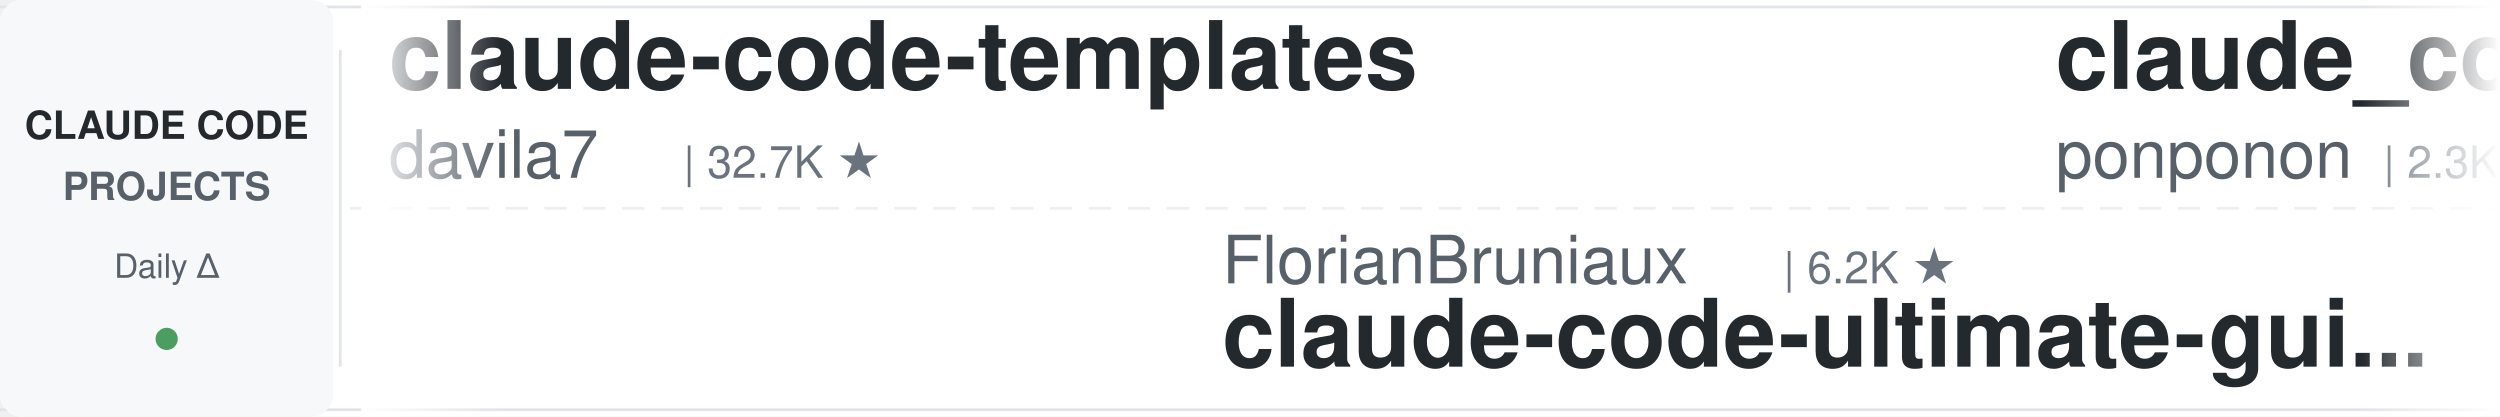
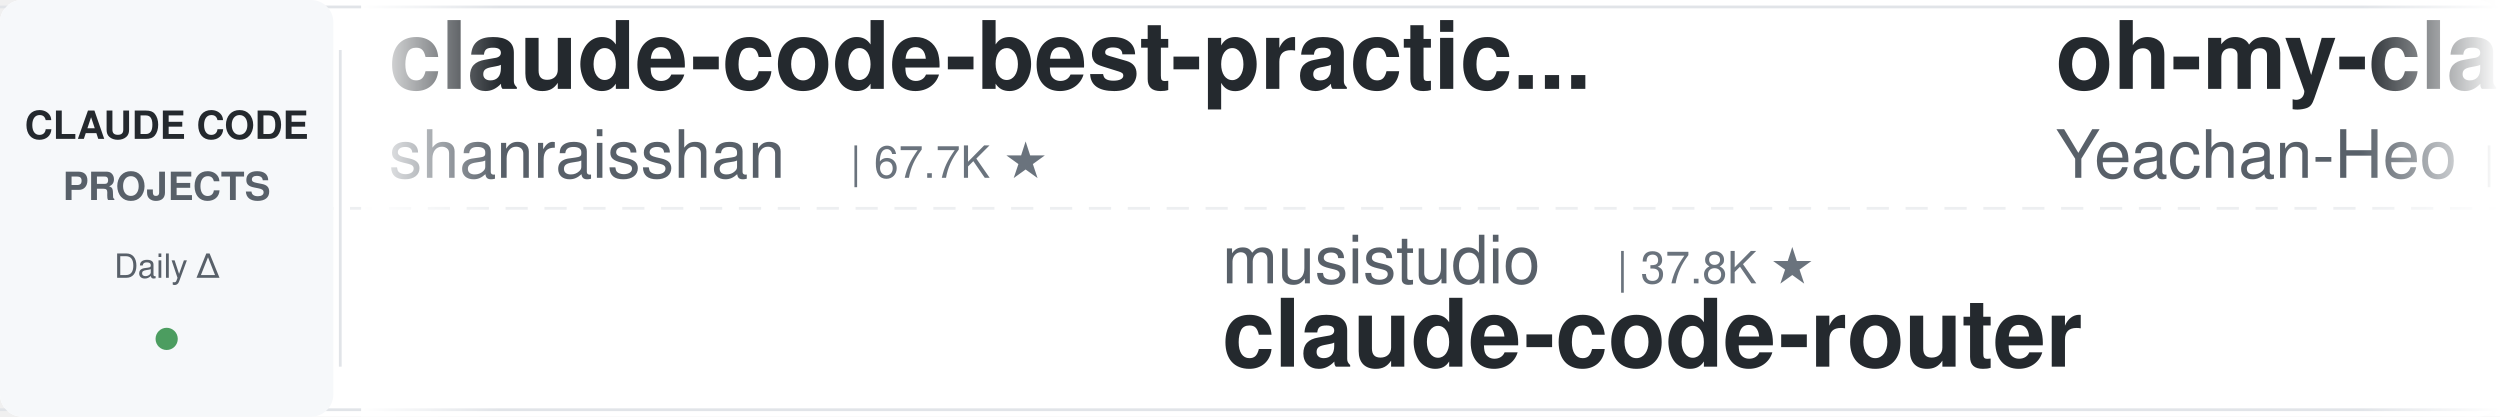
<svg xmlns="http://www.w3.org/2000/svg" width="900" height="150">
  <defs>
    <linearGradient id="leftFade" x1="0%" y1="0%" x2="100%" y2="0%">
      <stop offset="0%" style="stop-color:#ffffff;stop-opacity:1" />
      <stop offset="100%" style="stop-color:#ffffff;stop-opacity:0" />
    </linearGradient>
    <linearGradient id="rightFade" x1="0%" y1="0%" x2="100%" y2="0%">
      <stop offset="0%" style="stop-color:#ffffff;stop-opacity:0" />
      <stop offset="100%" style="stop-color:#ffffff;stop-opacity:1" />
    </linearGradient>
  </defs>
  <rect width="900" height="150" fill="#ffffff" rx="8" />
  <rect x="0" y="2" width="900" height="1" fill="#e1e4e8" />
  <rect x="0" y="147" width="900" height="1" fill="#e1e4e8" />
  <line x1="0" y1="75" x2="900" y2="75" stroke="#e1e4e8" stroke-width="1" stroke-dasharray="8 6" opacity="0.6" />
  <rect x="0" y="0" width="120" height="150" fill="#f6f8fa" rx="8" />
  <text x="60" y="50" font-family="-apple-system, BlinkMacSystemFont, 'Segoe UI', Helvetica, Arial, sans-serif" font-size="14" font-weight="600" fill="#24292e" text-anchor="middle">CLAUDE CODE</text>
  <text x="60" y="72" font-family="-apple-system, BlinkMacSystemFont, 'Segoe UI', Helvetica, Arial, sans-serif" font-size="14" font-weight="600" fill="#586069" text-anchor="middle">PROJECTS</text>
  <text x="60" y="100" font-family="-apple-system, BlinkMacSystemFont, 'Segoe UI', Helvetica, Arial, sans-serif" font-size="12" font-weight="500" fill="#586069" text-anchor="middle">Daily Δ</text>
  <circle cx="60" cy="122" r="4" fill="#22863a" opacity="0.8" />
  <rect x="122" y="18" width="1" height="114" fill="#e1e4e8" />
  <clipPath id="tickerClip">
    <rect x="130" y="0" width="770" height="150" />
  </clipPath>
  <g clip-path="url(#tickerClip)">
    <g id="tickerItems">
      <animateTransform attributeName="transform" attributeType="XML" type="translate" from="0 0" to="-3000 0" dur="54s" repeatCount="indefinite" />
      <g transform="translate(0, 0)">
-         <text x="140" y="32" font-family="-apple-system, BlinkMacSystemFont, 'Segoe UI', Helvetica, Arial, sans-serif" font-size="34" font-weight="600" fill="#24292e">claude-code-templates</text>
-         <text x="140" y="64" font-family="-apple-system, BlinkMacSystemFont, 'Segoe UI', Helvetica, Arial, sans-serif" font-size="24" font-weight="400" fill="#586069">davila7</text>
-         <text x="246" y="64" font-family="-apple-system, BlinkMacSystemFont, 'Segoe UI', Helvetica, Arial, sans-serif" font-size="16" font-weight="500" fill="#6a737d">| 32.7K ★</text>
+         <text x="140" y="32" font-family="-apple-system, BlinkMacSystemFont, 'Segoe UI', Helvetica, Arial, sans-serif" font-size="34" font-weight="600" fill="#24292e">claude-code-best-practic...</text>
+         <text x="140" y="64" font-family="-apple-system, BlinkMacSystemFont, 'Segoe UI', Helvetica, Arial, sans-serif" font-size="24" font-weight="400" fill="#586069">shanraisshan</text>
+         <text x="306" y="64" font-family="-apple-system, BlinkMacSystemFont, 'Segoe UI', Helvetica, Arial, sans-serif" font-size="16" font-weight="500" fill="#6a737d">| 67.7K ★</text>
      </g>
      <g transform="translate(300, 0)">
-         <text x="140" y="102" font-family="-apple-system, BlinkMacSystemFont, 'Segoe UI', Helvetica, Arial, sans-serif" font-size="24" font-weight="400" fill="#586069">FlorianBruniaux</text>
-         <text x="342" y="102" font-family="-apple-system, BlinkMacSystemFont, 'Segoe UI', Helvetica, Arial, sans-serif" font-size="16" font-weight="500" fill="#6a737d">| 6.2K ★</text>
-         <text x="140" y="132" font-family="-apple-system, BlinkMacSystemFont, 'Segoe UI', Helvetica, Arial, sans-serif" font-size="34" font-weight="600" fill="#24292e">claude-code-ultimate-gui...</text>
+         <text x="140" y="102" font-family="-apple-system, BlinkMacSystemFont, 'Segoe UI', Helvetica, Arial, sans-serif" font-size="24" font-weight="400" fill="#586069">musistudio</text>
+         <text x="282" y="102" font-family="-apple-system, BlinkMacSystemFont, 'Segoe UI', Helvetica, Arial, sans-serif" font-size="16" font-weight="500" fill="#6a737d">| 37.8K ★</text>
+         <text x="140" y="132" font-family="-apple-system, BlinkMacSystemFont, 'Segoe UI', Helvetica, Arial, sans-serif" font-size="34" font-weight="600" fill="#24292e">claude-code-router</text>
      </g>
      <g transform="translate(600, 0)">
-         <text x="140" y="32" font-family="-apple-system, BlinkMacSystemFont, 'Segoe UI', Helvetica, Arial, sans-serif" font-size="34" font-weight="600" fill="#24292e">claude_code_src</text>
-         <text x="140" y="64" font-family="-apple-system, BlinkMacSystemFont, 'Segoe UI', Helvetica, Arial, sans-serif" font-size="24" font-weight="400" fill="#586069">ponponon</text>
-         <text x="258" y="64" font-family="-apple-system, BlinkMacSystemFont, 'Segoe UI', Helvetica, Arial, sans-serif" font-size="16" font-weight="500" fill="#6a737d">| 2.3K ★</text>
+         <text x="140" y="32" font-family="-apple-system, BlinkMacSystemFont, 'Segoe UI', Helvetica, Arial, sans-serif" font-size="34" font-weight="600" fill="#24292e">oh-my-claudecode</text>
+         <text x="140" y="64" font-family="-apple-system, BlinkMacSystemFont, 'Segoe UI', Helvetica, Arial, sans-serif" font-size="24" font-weight="400" fill="#586069">Yeachan-Heo</text>
+         <text x="294" y="64" font-family="-apple-system, BlinkMacSystemFont, 'Segoe UI', Helvetica, Arial, sans-serif" font-size="16" font-weight="500" fill="#6a737d">| 40.1K ★</text>
      </g>
      <g transform="translate(900, 0)">
-         <text x="140" y="102" font-family="-apple-system, BlinkMacSystemFont, 'Segoe UI', Helvetica, Arial, sans-serif" font-size="24" font-weight="400" fill="#586069">JrCx7scC</text>
-         <text x="258" y="102" font-family="-apple-system, BlinkMacSystemFont, 'Segoe UI', Helvetica, Arial, sans-serif" font-size="16" font-weight="500" fill="#6a737d">| 376 ★</text>
-         <text x="140" y="132" font-family="-apple-system, BlinkMacSystemFont, 'Segoe UI', Helvetica, Arial, sans-serif" font-size="34" font-weight="600" fill="#24292e">claude-code-source</text>
+         <text x="140" y="102" font-family="-apple-system, BlinkMacSystemFont, 'Segoe UI', Helvetica, Arial, sans-serif" font-size="24" font-weight="400" fill="#586069">Donchitos</text>
+         <text x="270" y="102" font-family="-apple-system, BlinkMacSystemFont, 'Segoe UI', Helvetica, Arial, sans-serif" font-size="16" font-weight="500" fill="#6a737d">| 26.9K ★</text>
+         <text x="140" y="132" font-family="-apple-system, BlinkMacSystemFont, 'Segoe UI', Helvetica, Arial, sans-serif" font-size="34" font-weight="600" fill="#24292e">Claude-Code-Game-Studios</text>
      </g>
      <g transform="translate(1200, 0)">
-         <text x="140" y="32" font-family="-apple-system, BlinkMacSystemFont, 'Segoe UI', Helvetica, Arial, sans-serif" font-size="34" font-weight="600" fill="#24292e">free-claude-code</text>
-         <text x="140" y="64" font-family="-apple-system, BlinkMacSystemFont, 'Segoe UI', Helvetica, Arial, sans-serif" font-size="24" font-weight="400" fill="#586069">Alishahryar1</text>
-         <text x="306" y="64" font-family="-apple-system, BlinkMacSystemFont, 'Segoe UI', Helvetica, Arial, sans-serif" font-size="16" font-weight="500" fill="#6a737d">| 61.6K ★</text>
+         <text x="140" y="32" font-family="-apple-system, BlinkMacSystemFont, 'Segoe UI', Helvetica, Arial, sans-serif" font-size="34" font-weight="600" fill="#24292e">ClaudeCode-Portable</text>
+         <text x="140" y="64" font-family="-apple-system, BlinkMacSystemFont, 'Segoe UI', Helvetica, Arial, sans-serif" font-size="24" font-weight="400" fill="#586069">techjarves</text>
+         <text x="282" y="64" font-family="-apple-system, BlinkMacSystemFont, 'Segoe UI', Helvetica, Arial, sans-serif" font-size="16" font-weight="500" fill="#6a737d">| 1.6K ★</text>
      </g>
      <g transform="translate(1500, 0)">
-         <text x="140" y="102" font-family="-apple-system, BlinkMacSystemFont, 'Segoe UI', Helvetica, Arial, sans-serif" font-size="24" font-weight="400" fill="#586069">1rgs</text>
-         <text x="210" y="102" font-family="-apple-system, BlinkMacSystemFont, 'Segoe UI', Helvetica, Arial, sans-serif" font-size="16" font-weight="500" fill="#6a737d">| 3.8K ★</text>
-         <text x="140" y="132" font-family="-apple-system, BlinkMacSystemFont, 'Segoe UI', Helvetica, Arial, sans-serif" font-size="34" font-weight="600" fill="#24292e">claude-code-proxy</text>
+         <text x="140" y="102" font-family="-apple-system, BlinkMacSystemFont, 'Segoe UI', Helvetica, Arial, sans-serif" font-size="24" font-weight="400" fill="#586069">feiskyer</text>
+         <text x="258" y="102" font-family="-apple-system, BlinkMacSystemFont, 'Segoe UI', Helvetica, Arial, sans-serif" font-size="16" font-weight="500" fill="#6a737d">| 1.7K ★</text>
+         <text x="140" y="132" font-family="-apple-system, BlinkMacSystemFont, 'Segoe UI', Helvetica, Arial, sans-serif" font-size="34" font-weight="600" fill="#24292e">claude-code-settings</text>
      </g>
      <g transform="translate(1800, 0)">
-         <text x="140" y="32" font-family="-apple-system, BlinkMacSystemFont, 'Segoe UI', Helvetica, Arial, sans-serif" font-size="34" font-weight="600" fill="#24292e">everything-claude-code-z...</text>
-         <text x="140" y="64" font-family="-apple-system, BlinkMacSystemFont, 'Segoe UI', Helvetica, Arial, sans-serif" font-size="24" font-weight="400" fill="#586069">xu-xiang</text>
-         <text x="258" y="64" font-family="-apple-system, BlinkMacSystemFont, 'Segoe UI', Helvetica, Arial, sans-serif" font-size="16" font-weight="500" fill="#6a737d">| 2.0K ★</text>
+         <text x="140" y="32" font-family="-apple-system, BlinkMacSystemFont, 'Segoe UI', Helvetica, Arial, sans-serif" font-size="34" font-weight="600" fill="#24292e">everything-claude-code</text>
+         <text x="140" y="64" font-family="-apple-system, BlinkMacSystemFont, 'Segoe UI', Helvetica, Arial, sans-serif" font-size="24" font-weight="400" fill="#586069">WorldFlowAI</text>
+         <text x="294" y="64" font-family="-apple-system, BlinkMacSystemFont, 'Segoe UI', Helvetica, Arial, sans-serif" font-size="16" font-weight="500" fill="#6a737d">| 5.0K ★</text>
      </g>
      <g transform="translate(2100, 0)">
-         <text x="140" y="102" font-family="-apple-system, BlinkMacSystemFont, 'Segoe UI', Helvetica, Arial, sans-serif" font-size="24" font-weight="400" fill="#586069">centminmod</text>
-         <text x="282" y="102" font-family="-apple-system, BlinkMacSystemFont, 'Segoe UI', Helvetica, Arial, sans-serif" font-size="16" font-weight="500" fill="#6a737d">| 2.7K ★</text>
-         <text x="140" y="132" font-family="-apple-system, BlinkMacSystemFont, 'Segoe UI', Helvetica, Arial, sans-serif" font-size="34" font-weight="600" fill="#24292e">my-claude-code-setup</text>
+         <text x="140" y="102" font-family="-apple-system, BlinkMacSystemFont, 'Segoe UI', Helvetica, Arial, sans-serif" font-size="24" font-weight="400" fill="#586069">huangjia2019</text>
+         <text x="306" y="102" font-family="-apple-system, BlinkMacSystemFont, 'Segoe UI', Helvetica, Arial, sans-serif" font-size="16" font-weight="500" fill="#6a737d">| 1.1K ★</text>
+         <text x="140" y="132" font-family="-apple-system, BlinkMacSystemFont, 'Segoe UI', Helvetica, Arial, sans-serif" font-size="34" font-weight="600" fill="#24292e">claude-code-engineering</text>
      </g>
      <g transform="translate(2400, 0)">
        <text x="140" y="32" font-family="-apple-system, BlinkMacSystemFont, 'Segoe UI', Helvetica, Arial, sans-serif" font-size="34" font-weight="600" fill="#24292e">claude-code-reverse</text>
        <text x="140" y="64" font-family="-apple-system, BlinkMacSystemFont, 'Segoe UI', Helvetica, Arial, sans-serif" font-size="24" font-weight="400" fill="#586069">Yuyz0112</text>
        <text x="258" y="64" font-family="-apple-system, BlinkMacSystemFont, 'Segoe UI', Helvetica, Arial, sans-serif" font-size="16" font-weight="500" fill="#6a737d">| 2.4K ★</text>
      </g>
      <g transform="translate(2700, 0)">
-         <text x="140" y="102" font-family="-apple-system, BlinkMacSystemFont, 'Segoe UI', Helvetica, Arial, sans-serif" font-size="24" font-weight="400" fill="#586069">Windy3f3f3f3f</text>
-         <text x="318" y="102" font-family="-apple-system, BlinkMacSystemFont, 'Segoe UI', Helvetica, Arial, sans-serif" font-size="16" font-weight="500" fill="#6a737d">| 3.8K ★</text>
-         <text x="140" y="132" font-family="-apple-system, BlinkMacSystemFont, 'Segoe UI', Helvetica, Arial, sans-serif" font-size="34" font-weight="600" fill="#24292e">how-claude-code-works</text>
+         <text x="140" y="102" font-family="-apple-system, BlinkMacSystemFont, 'Segoe UI', Helvetica, Arial, sans-serif" font-size="24" font-weight="400" fill="#586069">darcyegb</text>
+         <text x="258" y="102" font-family="-apple-system, BlinkMacSystemFont, 'Segoe UI', Helvetica, Arial, sans-serif" font-size="16" font-weight="500" fill="#6a737d">| 779 ★</text>
+         <text x="140" y="132" font-family="-apple-system, BlinkMacSystemFont, 'Segoe UI', Helvetica, Arial, sans-serif" font-size="34" font-weight="600" fill="#24292e">ClaudeCodeAgents</text>
      </g>
      <g transform="translate(3000, 0)">
-         <text x="140" y="32" font-family="-apple-system, BlinkMacSystemFont, 'Segoe UI', Helvetica, Arial, sans-serif" font-size="34" font-weight="600" fill="#24292e">claude-code-templates</text>
-         <text x="140" y="64" font-family="-apple-system, BlinkMacSystemFont, 'Segoe UI', Helvetica, Arial, sans-serif" font-size="24" font-weight="400" fill="#586069">davila7</text>
-         <text x="246" y="64" font-family="-apple-system, BlinkMacSystemFont, 'Segoe UI', Helvetica, Arial, sans-serif" font-size="16" font-weight="500" fill="#6a737d">| 32.7K ★</text>
+         <text x="140" y="32" font-family="-apple-system, BlinkMacSystemFont, 'Segoe UI', Helvetica, Arial, sans-serif" font-size="34" font-weight="600" fill="#24292e">claude-code-best-practic...</text>
+         <text x="140" y="64" font-family="-apple-system, BlinkMacSystemFont, 'Segoe UI', Helvetica, Arial, sans-serif" font-size="24" font-weight="400" fill="#586069">shanraisshan</text>
+         <text x="306" y="64" font-family="-apple-system, BlinkMacSystemFont, 'Segoe UI', Helvetica, Arial, sans-serif" font-size="16" font-weight="500" fill="#6a737d">| 67.7K ★</text>
      </g>
      <g transform="translate(3300, 0)">
-         <text x="140" y="102" font-family="-apple-system, BlinkMacSystemFont, 'Segoe UI', Helvetica, Arial, sans-serif" font-size="24" font-weight="400" fill="#586069">FlorianBruniaux</text>
-         <text x="342" y="102" font-family="-apple-system, BlinkMacSystemFont, 'Segoe UI', Helvetica, Arial, sans-serif" font-size="16" font-weight="500" fill="#6a737d">| 6.2K ★</text>
-         <text x="140" y="132" font-family="-apple-system, BlinkMacSystemFont, 'Segoe UI', Helvetica, Arial, sans-serif" font-size="34" font-weight="600" fill="#24292e">claude-code-ultimate-gui...</text>
+         <text x="140" y="102" font-family="-apple-system, BlinkMacSystemFont, 'Segoe UI', Helvetica, Arial, sans-serif" font-size="24" font-weight="400" fill="#586069">musistudio</text>
+         <text x="282" y="102" font-family="-apple-system, BlinkMacSystemFont, 'Segoe UI', Helvetica, Arial, sans-serif" font-size="16" font-weight="500" fill="#6a737d">| 37.8K ★</text>
+         <text x="140" y="132" font-family="-apple-system, BlinkMacSystemFont, 'Segoe UI', Helvetica, Arial, sans-serif" font-size="34" font-weight="600" fill="#24292e">claude-code-router</text>
      </g>
      <g transform="translate(3600, 0)">
-         <text x="140" y="32" font-family="-apple-system, BlinkMacSystemFont, 'Segoe UI', Helvetica, Arial, sans-serif" font-size="34" font-weight="600" fill="#24292e">claude_code_src</text>
-         <text x="140" y="64" font-family="-apple-system, BlinkMacSystemFont, 'Segoe UI', Helvetica, Arial, sans-serif" font-size="24" font-weight="400" fill="#586069">ponponon</text>
-         <text x="258" y="64" font-family="-apple-system, BlinkMacSystemFont, 'Segoe UI', Helvetica, Arial, sans-serif" font-size="16" font-weight="500" fill="#6a737d">| 2.3K ★</text>
+         <text x="140" y="32" font-family="-apple-system, BlinkMacSystemFont, 'Segoe UI', Helvetica, Arial, sans-serif" font-size="34" font-weight="600" fill="#24292e">oh-my-claudecode</text>
+         <text x="140" y="64" font-family="-apple-system, BlinkMacSystemFont, 'Segoe UI', Helvetica, Arial, sans-serif" font-size="24" font-weight="400" fill="#586069">Yeachan-Heo</text>
+         <text x="294" y="64" font-family="-apple-system, BlinkMacSystemFont, 'Segoe UI', Helvetica, Arial, sans-serif" font-size="16" font-weight="500" fill="#6a737d">| 40.1K ★</text>
      </g>
      <g transform="translate(3900, 0)">
-         <text x="140" y="102" font-family="-apple-system, BlinkMacSystemFont, 'Segoe UI', Helvetica, Arial, sans-serif" font-size="24" font-weight="400" fill="#586069">JrCx7scC</text>
-         <text x="258" y="102" font-family="-apple-system, BlinkMacSystemFont, 'Segoe UI', Helvetica, Arial, sans-serif" font-size="16" font-weight="500" fill="#6a737d">| 376 ★</text>
-         <text x="140" y="132" font-family="-apple-system, BlinkMacSystemFont, 'Segoe UI', Helvetica, Arial, sans-serif" font-size="34" font-weight="600" fill="#24292e">claude-code-source</text>
+         <text x="140" y="102" font-family="-apple-system, BlinkMacSystemFont, 'Segoe UI', Helvetica, Arial, sans-serif" font-size="24" font-weight="400" fill="#586069">Donchitos</text>
+         <text x="270" y="102" font-family="-apple-system, BlinkMacSystemFont, 'Segoe UI', Helvetica, Arial, sans-serif" font-size="16" font-weight="500" fill="#6a737d">| 26.9K ★</text>
+         <text x="140" y="132" font-family="-apple-system, BlinkMacSystemFont, 'Segoe UI', Helvetica, Arial, sans-serif" font-size="34" font-weight="600" fill="#24292e">Claude-Code-Game-Studios</text>
      </g>
    </g>
  </g>
  <rect x="130" y="0" width="50" height="150" fill="url(#leftFade)" />
  <rect x="850" y="0" width="50" height="150" fill="url(#rightFade)" />
</svg>
